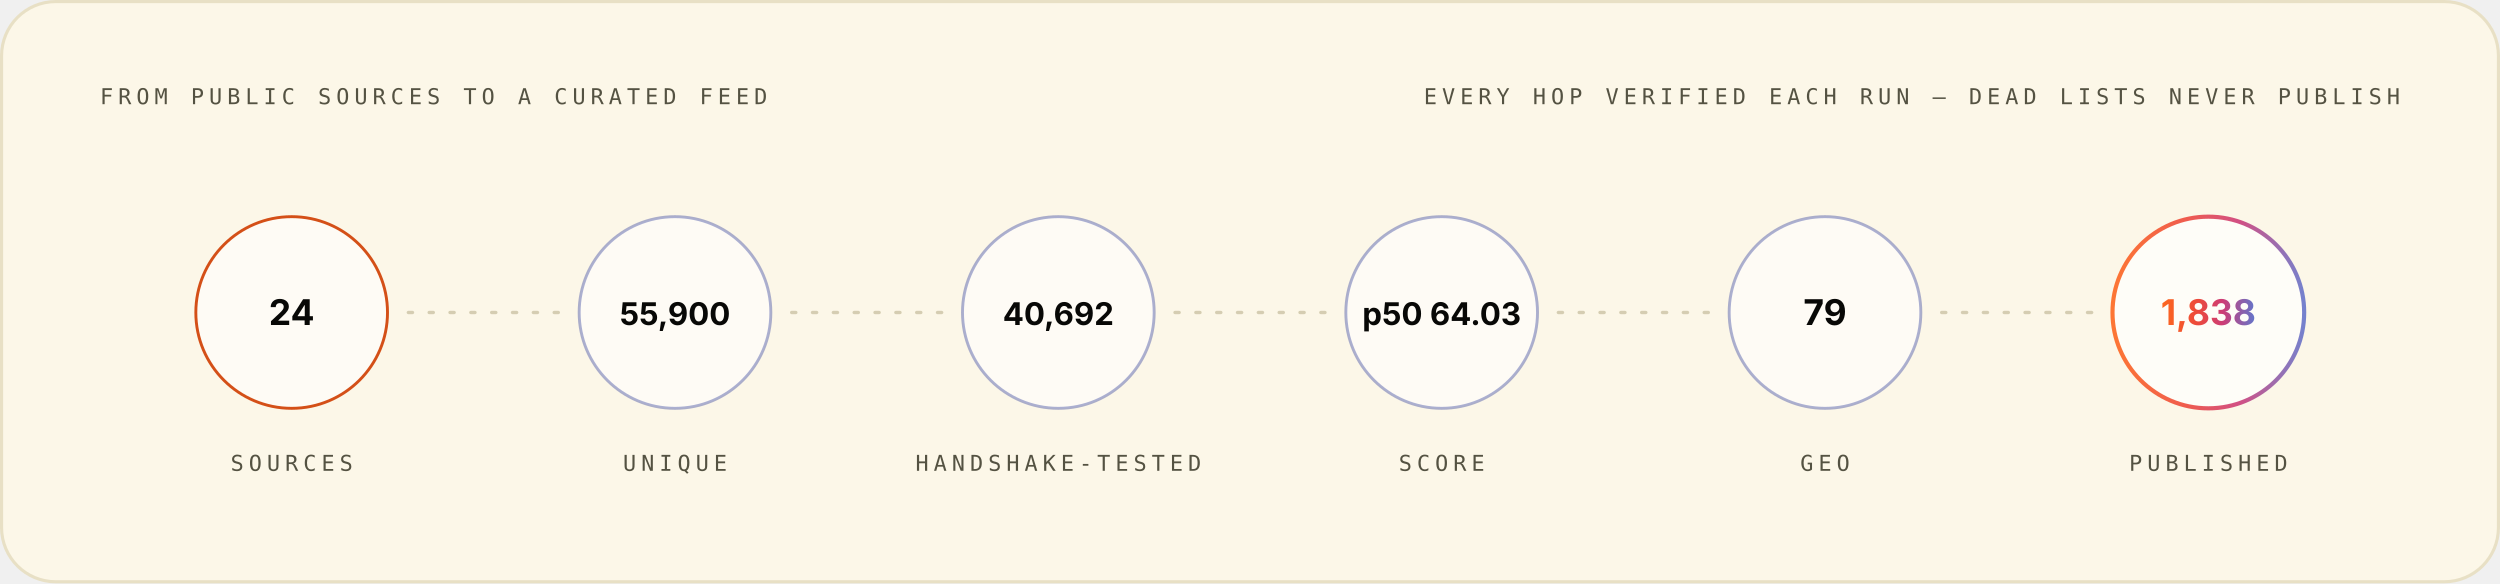
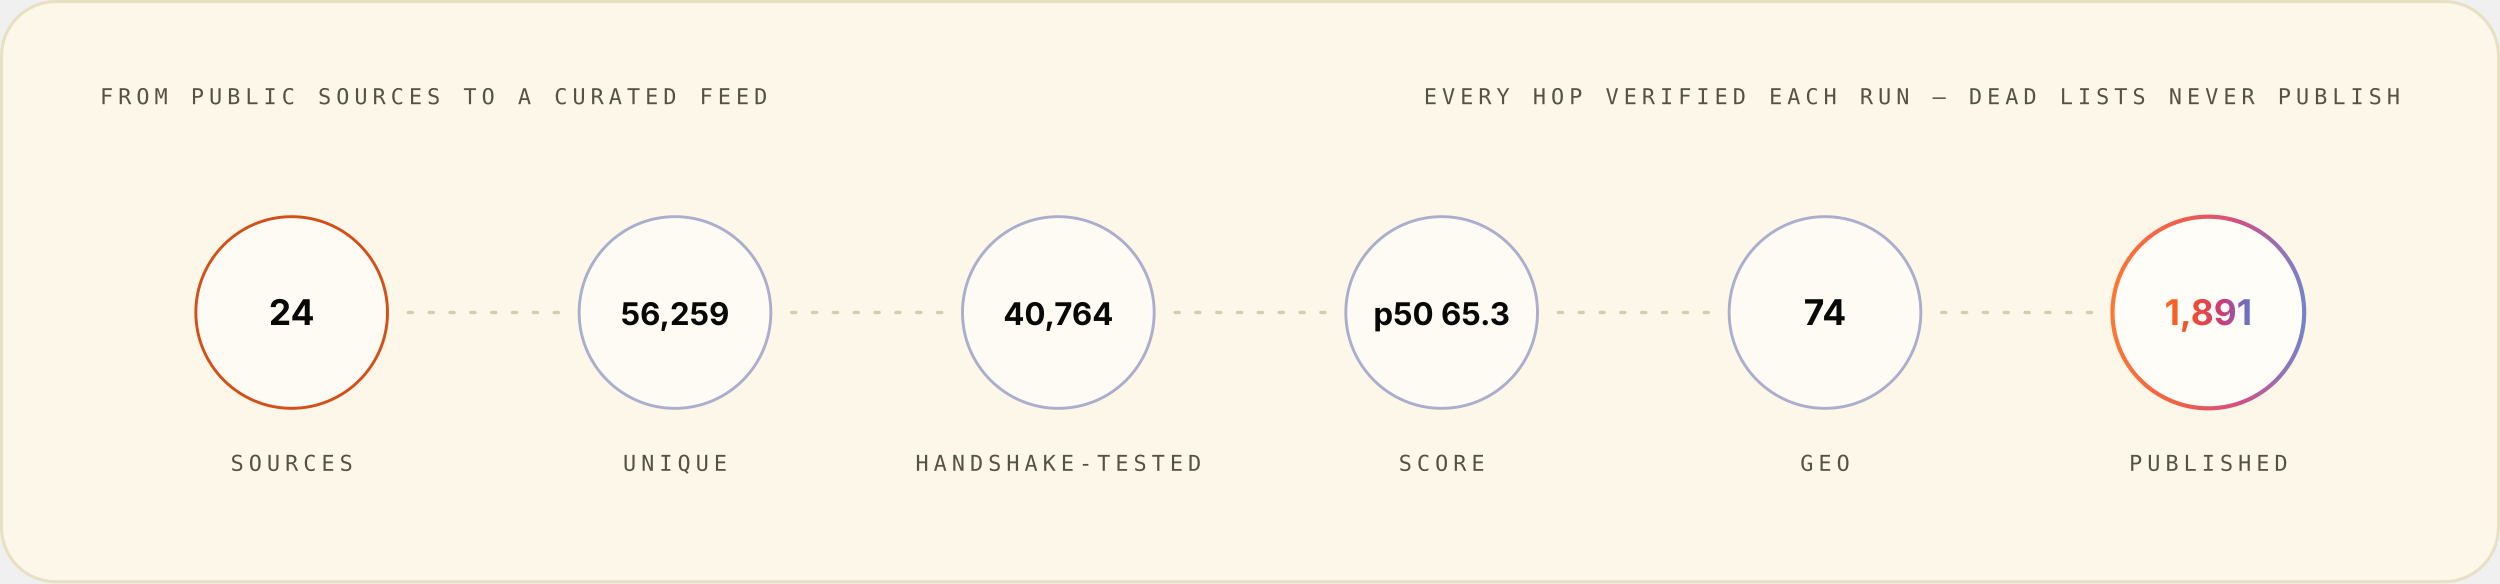
<svg xmlns="http://www.w3.org/2000/svg" width="1200" height="280" viewBox="0 0 1200 280" role="img" font-family="Space Grotesk, Inter, system-ui, -apple-system, Segoe UI, sans-serif">
  <style>.m-fade{animation:vf .7s ease-out both}.m-grow{transform-box:fill-box;transform-origin:left center;animation:vg .9s cubic-bezier(.2,.7,.2,1) both}.m-dash{animation:vm 26s linear infinite}.m-beat{animation:vb 2.6s ease-in-out infinite;transform-box:fill-box;transform-origin:center}@keyframes vf{from{opacity:0}to{opacity:1}}@keyframes vg{from{transform:scaleX(0)}to{transform:scaleX(1)}}@keyframes vm{to{stroke-dashoffset:-320}}@keyframes vb{0%,86%,100%{transform:scale(1)}90%{transform:scale(1.05)}95%{transform:scale(1.01)}}@media (prefers-reduced-motion:reduce){.m-fade,.m-grow,.m-dash,.m-beat{animation:none}}</style>
  <linearGradient id="brand-light" x1="0" y1="0" x2="1" y2="0">
    <stop offset="0" stop-color="#FC671F" />
    <stop offset="0.38" stop-color="#ED4A3B" />
    <stop offset="0.66" stop-color="#CC3C77" />
    <stop offset="1" stop-color="#6574C9" />
  </linearGradient>
  <rect x="0.75" y="0.75" width="1198.5" height="278.5" rx="26" fill="#FCF7E8" stroke="#E8E0C5" stroke-width="1.5" />
  <g class="m-fade" style="animation-delay:0.00s">
    <text x="48" y="50" font-size="10.5" font-weight="500" font-family="IBM Plex Mono, ui-monospace, SFMono-Regular, Menlo, monospace" letter-spacing="2.4" fill="#545242">FROM PUBLIC SOURCES TO A CURATED FEED</text>
    <text x="1152" y="50" font-size="10.5" font-weight="500" font-family="IBM Plex Mono, ui-monospace, SFMono-Regular, Menlo, monospace" letter-spacing="2.4" text-anchor="end" fill="#545242">EVERY HOP VERIFIED EACH RUN — DEAD LISTS NEVER PUBLISH</text>
  </g>
  <g class="m-fade" style="animation-delay:0.10s">
    <circle cx="140.0" cy="150" r="46" fill="#FFFFFF" fill-opacity="0.55" stroke="#D03D00" stroke-opacity="0.9" stroke-width="1.4" />
    <text x="140.0" y="156" font-size="17" font-weight="700" font-family="Space Grotesk, Inter, system-ui, -apple-system, Segoe UI, sans-serif" text-anchor="middle" fill="#080806">24</text>
    <text x="140.0" y="226" font-size="10.5" font-weight="500" font-family="IBM Plex Mono, ui-monospace, SFMono-Regular, Menlo, monospace" letter-spacing="2.4" text-anchor="middle" fill="#545242">SOURCES</text>
  </g>
  <line x1="196.0" y1="150" x2="268.0" y2="150" stroke="#D1C9AC" stroke-opacity="0.9" stroke-width="1.6" stroke-linecap="round" stroke-dasharray="2 8" class="m-dash" />
  <g class="m-fade" style="animation-delay:0.22s">
    <circle cx="324.0" cy="150" r="46" fill="#FFFFFF" fill-opacity="0.55" stroke="#4854A6" stroke-opacity="0.45" stroke-width="1.4" />
-     <text x="324.0" y="156" font-size="15" font-weight="700" font-family="Space Grotesk, Inter, system-ui, -apple-system, Segoe UI, sans-serif" text-anchor="middle" fill="#080806">55,900</text>
+     <text x="324.0" y="156" font-size="15" font-weight="700" font-family="Space Grotesk, Inter, system-ui, -apple-system, Segoe UI, sans-serif" text-anchor="middle" fill="#080806">56,259</text>
    <text x="324.0" y="226" font-size="10.5" font-weight="500" font-family="IBM Plex Mono, ui-monospace, SFMono-Regular, Menlo, monospace" letter-spacing="2.4" text-anchor="middle" fill="#545242">UNIQUE</text>
  </g>
  <line x1="380.0" y1="150" x2="452.0" y2="150" stroke="#D1C9AC" stroke-opacity="0.9" stroke-width="1.6" stroke-linecap="round" stroke-dasharray="2 8" class="m-dash" />
  <g class="m-fade" style="animation-delay:0.34s">
    <circle cx="508.0" cy="150" r="46" fill="#FFFFFF" fill-opacity="0.55" stroke="#4854A6" stroke-opacity="0.45" stroke-width="1.4" />
-     <text x="508.0" y="156" font-size="15" font-weight="700" font-family="Space Grotesk, Inter, system-ui, -apple-system, Segoe UI, sans-serif" text-anchor="middle" fill="#080806">40,692</text>
+     <text x="508.0" y="156" font-size="15" font-weight="700" font-family="Space Grotesk, Inter, system-ui, -apple-system, Segoe UI, sans-serif" text-anchor="middle" fill="#080806">40,764</text>
    <text x="508.0" y="226" font-size="10.5" font-weight="500" font-family="IBM Plex Mono, ui-monospace, SFMono-Regular, Menlo, monospace" letter-spacing="2.4" text-anchor="middle" fill="#545242">HANDSHAKE-TESTED</text>
  </g>
  <line x1="564.0" y1="150" x2="636.0" y2="150" stroke="#D1C9AC" stroke-opacity="0.9" stroke-width="1.6" stroke-linecap="round" stroke-dasharray="2 8" class="m-dash" />
  <g class="m-fade" style="animation-delay:0.46s">
    <circle cx="692.0" cy="150" r="46" fill="#FFFFFF" fill-opacity="0.55" stroke="#4854A6" stroke-opacity="0.45" stroke-width="1.4" />
-     <text x="692.0" y="156" font-size="15" font-weight="700" font-family="Space Grotesk, Inter, system-ui, -apple-system, Segoe UI, sans-serif" text-anchor="middle" fill="#080806">p50 64.03</text>
+     <text x="692.0" y="156" font-size="15" font-weight="700" font-family="Space Grotesk, Inter, system-ui, -apple-system, Segoe UI, sans-serif" text-anchor="middle" fill="#080806">p50 65.3</text>
    <text x="692.0" y="226" font-size="10.5" font-weight="500" font-family="IBM Plex Mono, ui-monospace, SFMono-Regular, Menlo, monospace" letter-spacing="2.4" text-anchor="middle" fill="#545242">SCORE</text>
  </g>
  <line x1="748.0" y1="150" x2="820.0" y2="150" stroke="#D1C9AC" stroke-opacity="0.9" stroke-width="1.6" stroke-linecap="round" stroke-dasharray="2 8" class="m-dash" />
  <g class="m-fade" style="animation-delay:0.58s">
    <circle cx="876.0" cy="150" r="46" fill="#FFFFFF" fill-opacity="0.55" stroke="#4854A6" stroke-opacity="0.45" stroke-width="1.4" />
-     <text x="876.0" y="156" font-size="17" font-weight="700" font-family="Space Grotesk, Inter, system-ui, -apple-system, Segoe UI, sans-serif" text-anchor="middle" fill="#080806">79</text>
+     <text x="876.0" y="156" font-size="17" font-weight="700" font-family="Space Grotesk, Inter, system-ui, -apple-system, Segoe UI, sans-serif" text-anchor="middle" fill="#080806">74</text>
    <text x="876.0" y="226" font-size="10.5" font-weight="500" font-family="IBM Plex Mono, ui-monospace, SFMono-Regular, Menlo, monospace" letter-spacing="2.4" text-anchor="middle" fill="#545242">GEO</text>
  </g>
  <line x1="932.0" y1="150" x2="1004.0" y2="150" stroke="#D1C9AC" stroke-opacity="0.9" stroke-width="1.6" stroke-linecap="round" stroke-dasharray="2 8" class="m-dash" />
  <g class="m-fade" style="animation-delay:0.70s">
    <circle cx="1060.0" cy="150" r="46" fill="#FFFFFF" fill-opacity="0.7" stroke="url(#brand-light)" stroke-opacity="0.9" stroke-width="2" />
-     <text x="1060.0" y="156" font-size="17" font-weight="700" font-family="Space Grotesk, Inter, system-ui, -apple-system, Segoe UI, sans-serif" text-anchor="middle" fill="url(#brand-light)">1,838</text>
+     <text x="1060.0" y="156" font-size="17" font-weight="700" font-family="Space Grotesk, Inter, system-ui, -apple-system, Segoe UI, sans-serif" text-anchor="middle" fill="url(#brand-light)">1,891</text>
    <text x="1060.0" y="226" font-size="10.5" font-weight="500" font-family="IBM Plex Mono, ui-monospace, SFMono-Regular, Menlo, monospace" letter-spacing="2.4" text-anchor="middle" fill="#545242">PUBLISHED</text>
  </g>
</svg>
